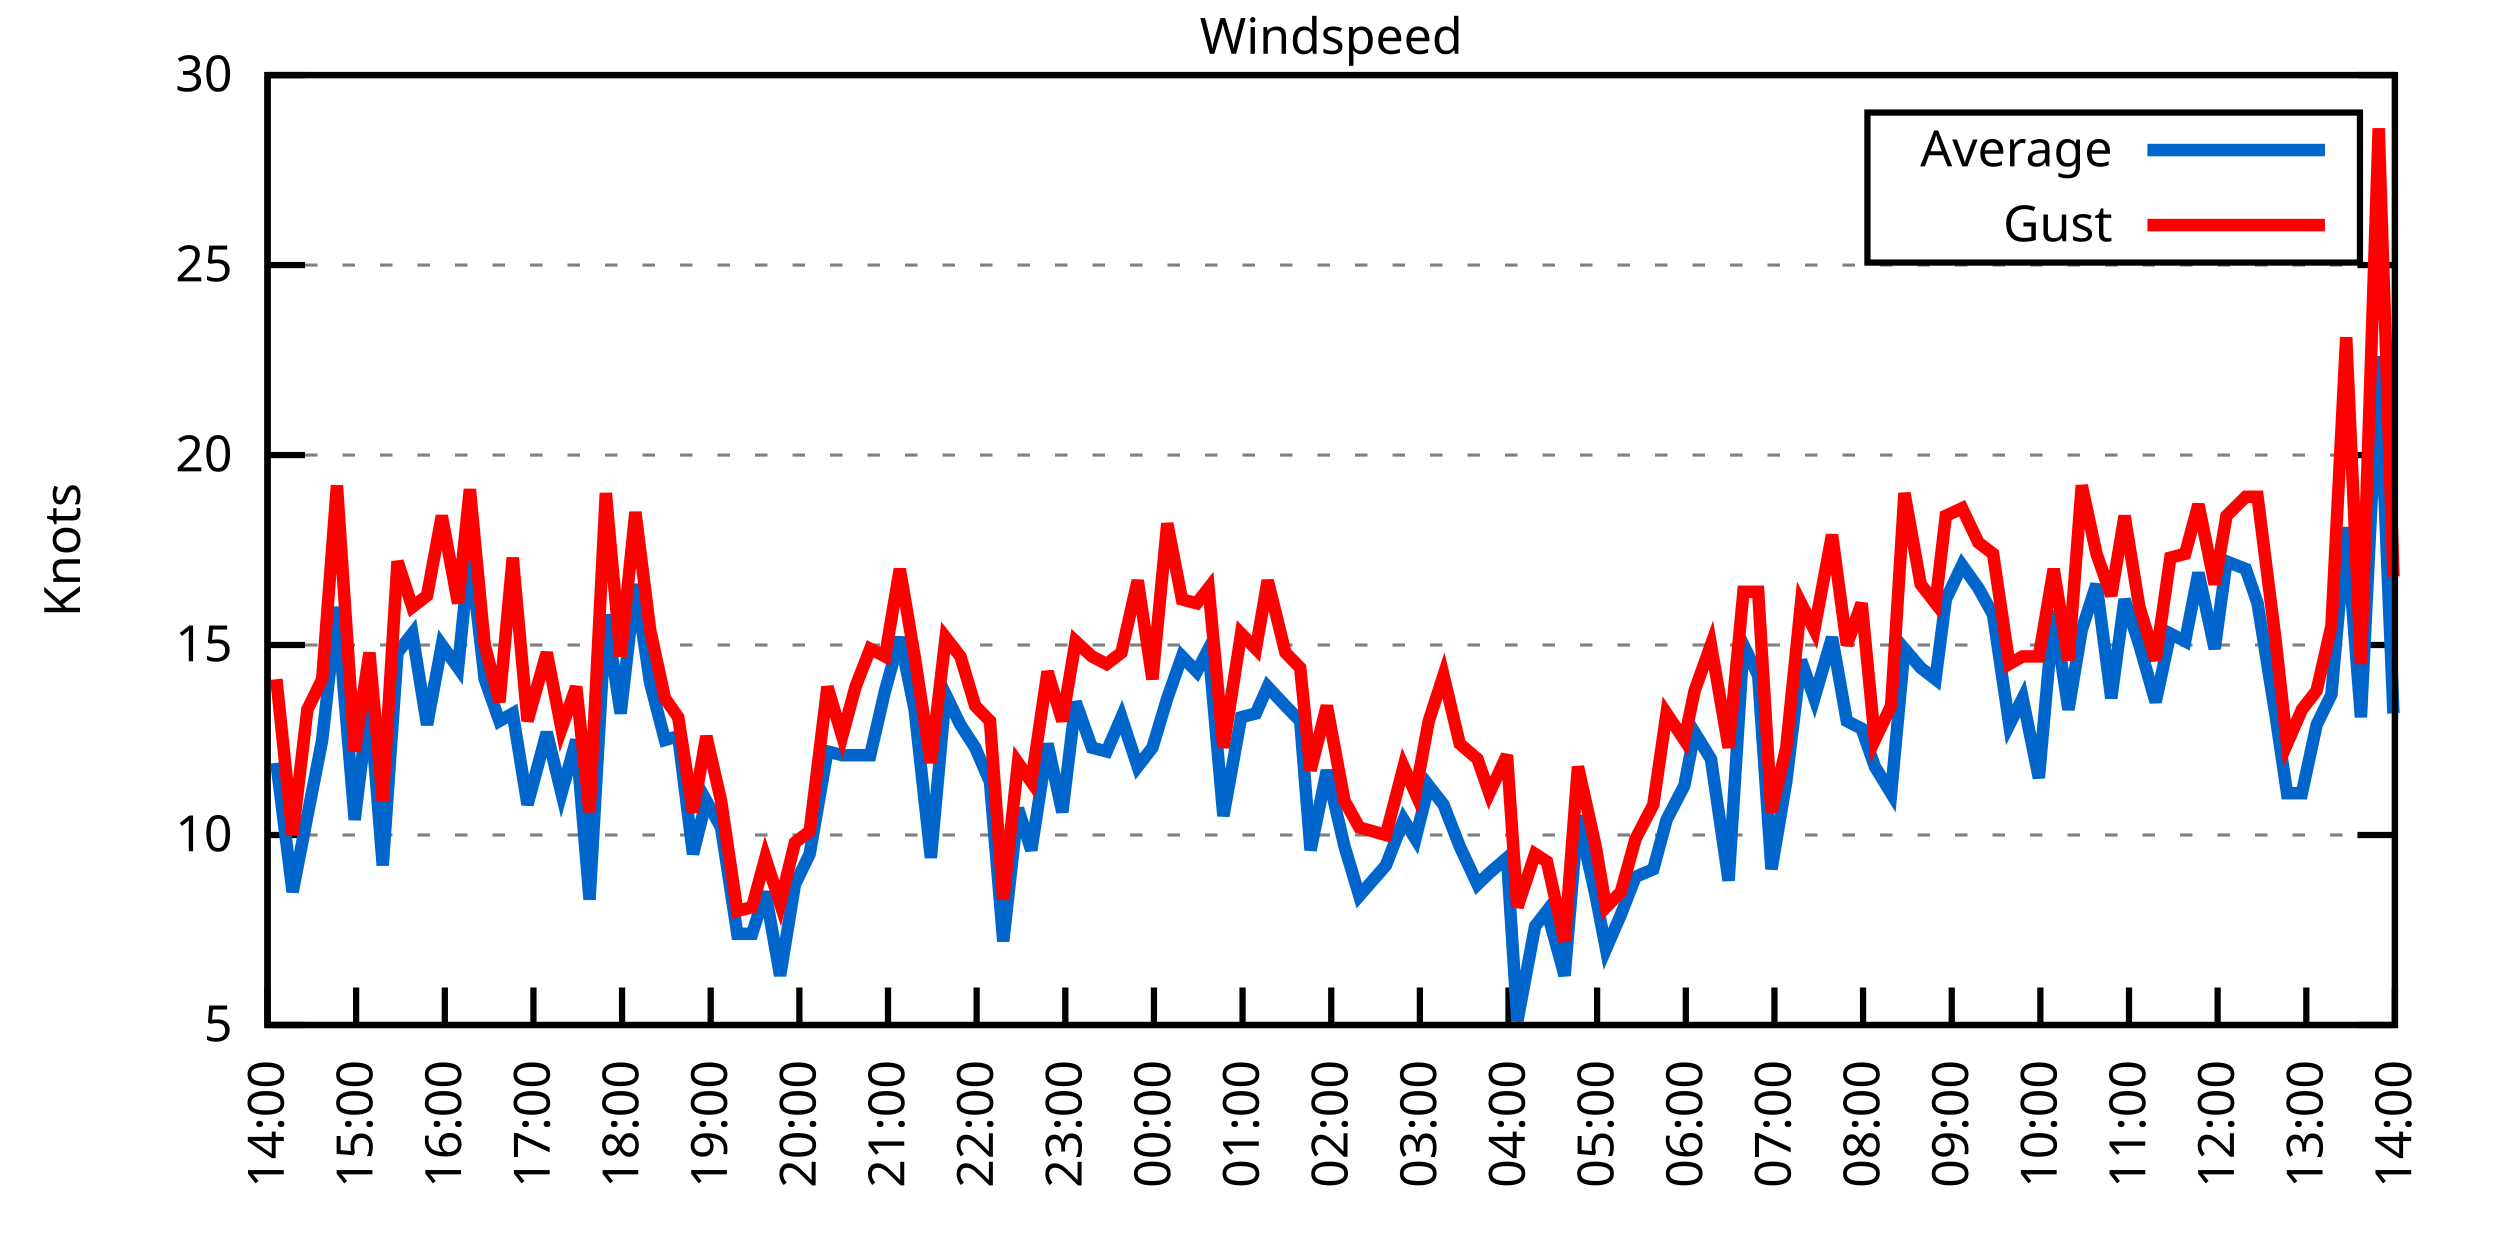
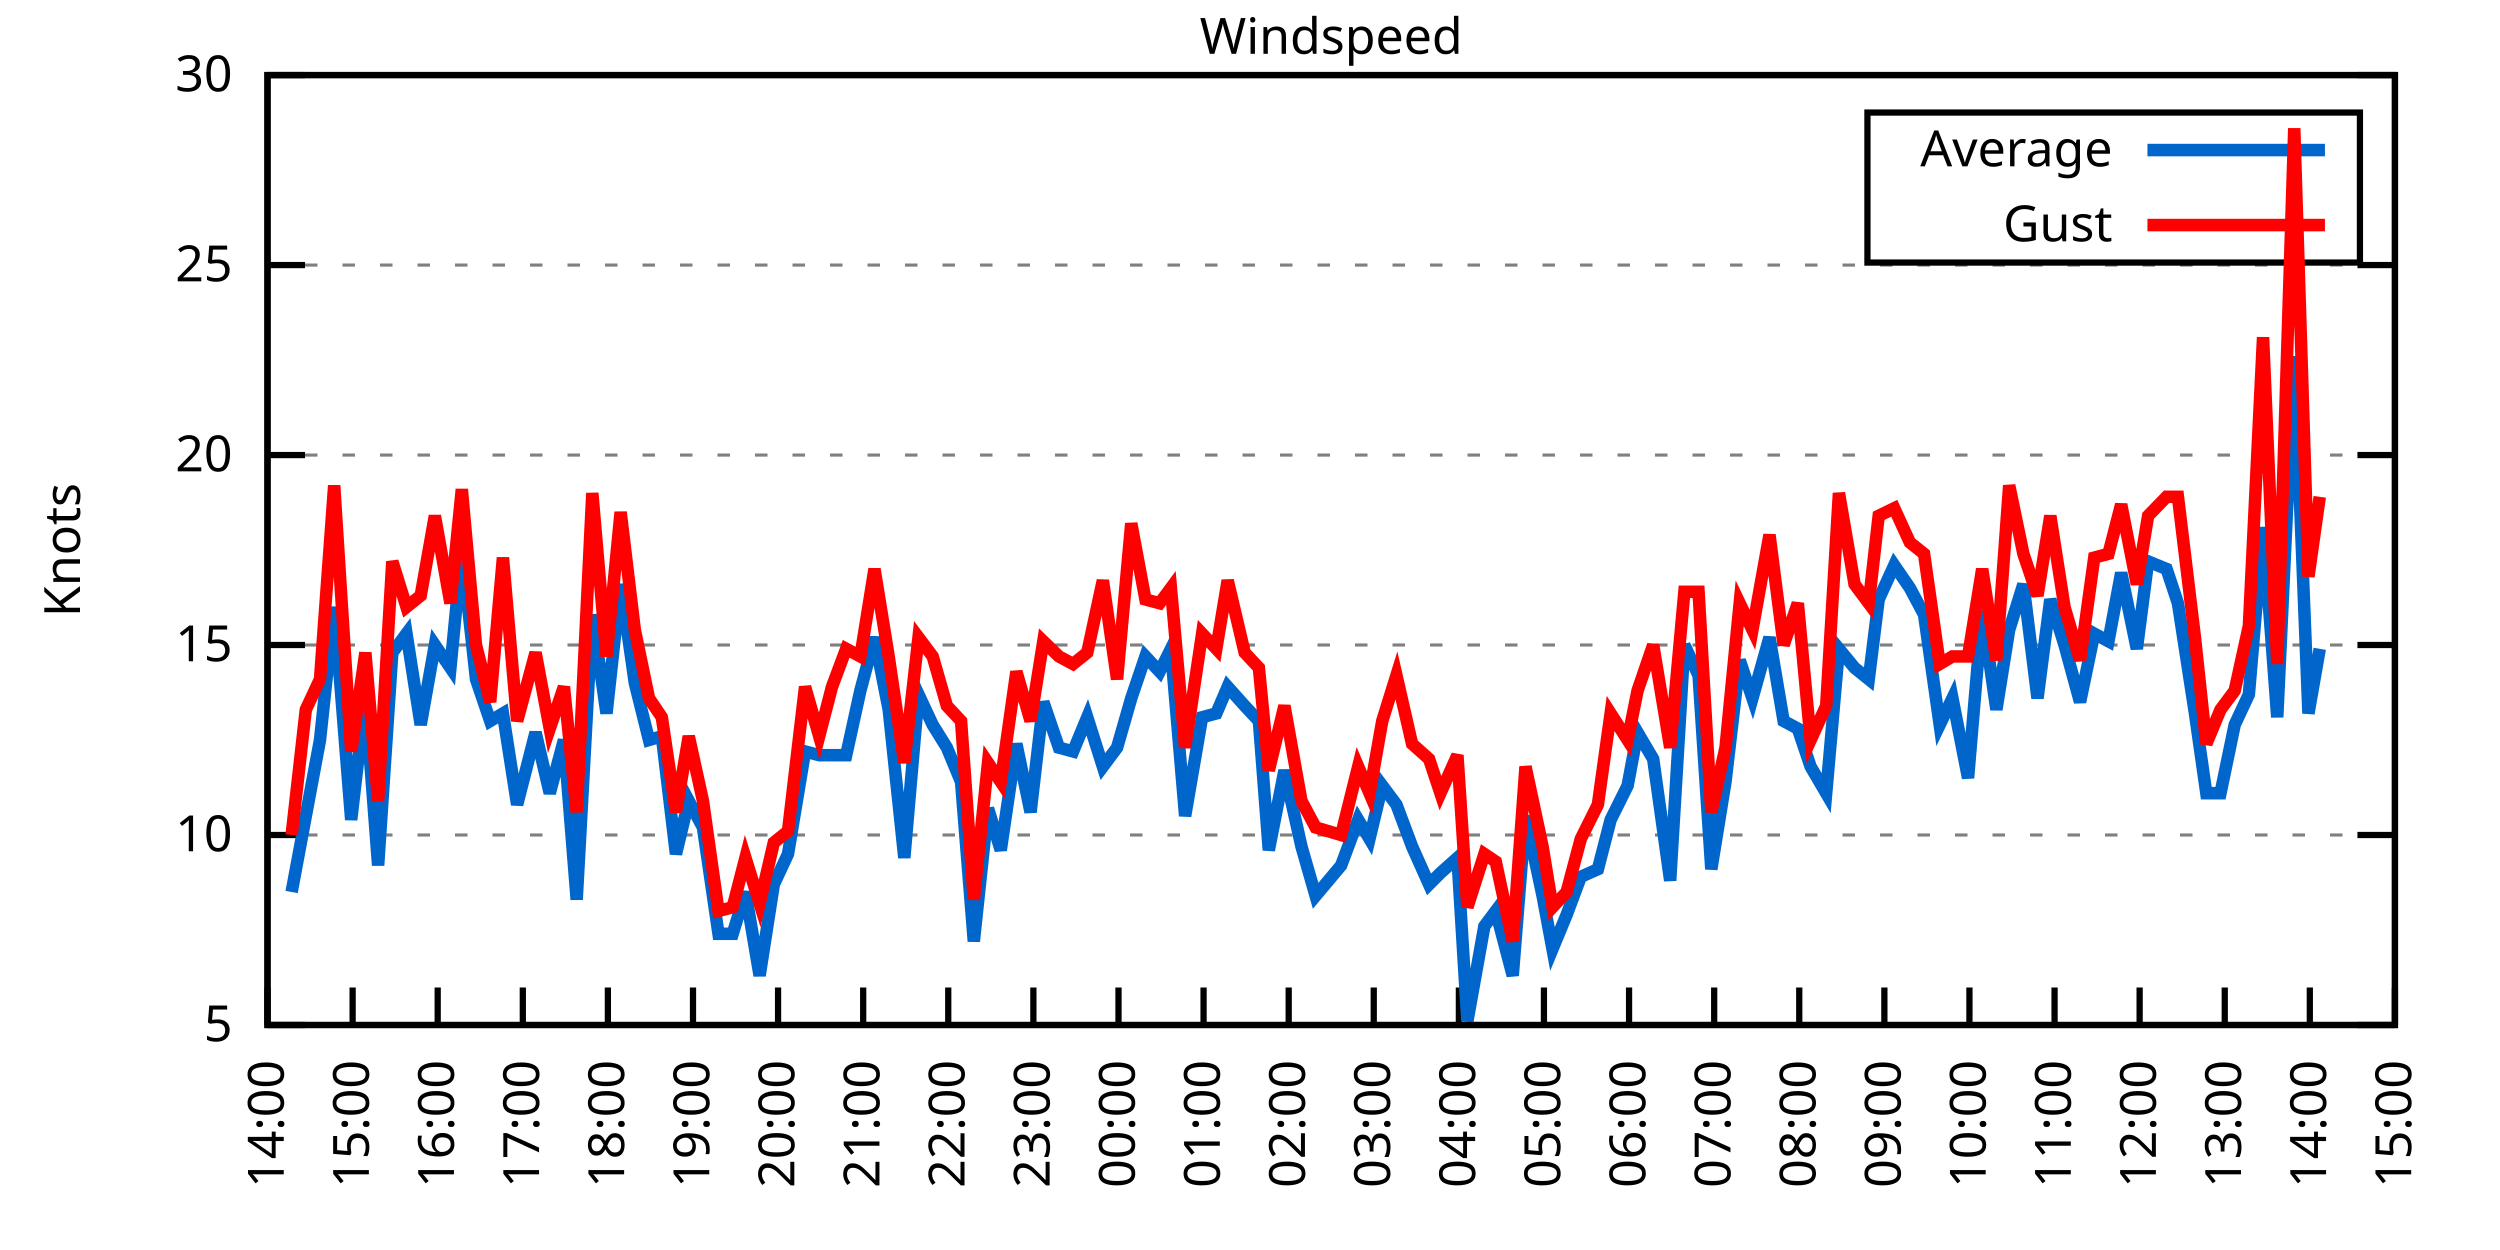
<svg xmlns="http://www.w3.org/2000/svg" xmlns:xlink="http://www.w3.org/1999/xlink" width="400" height="200" viewBox="0 0 400 200">
  <g id="gnuplot_canvas">
    <rect x="0" y="0" width="400" height="200" fill="none" />
    <defs>
      <circle id="gpDot" r="0.5" stroke-width="0.5" stroke="currentColor" />
      <path id="gpPt0" stroke-width="0.333" stroke="currentColor" d="M-1,0 h2 M0,-1 v2" />
      <path id="gpPt1" stroke-width="0.333" stroke="currentColor" d="M-1,-1 L1,1 M1,-1 L-1,1" />
      <path id="gpPt2" stroke-width="0.333" stroke="currentColor" d="M-1,0 L1,0 M0,-1 L0,1 M-1,-1 L1,1 M-1,1 L1,-1" />
      <rect id="gpPt3" stroke-width="0.333" stroke="currentColor" x="-1" y="-1" width="2" height="2" />
      <rect id="gpPt4" stroke-width="0.333" stroke="currentColor" fill="currentColor" x="-1" y="-1" width="2" height="2" />
      <circle id="gpPt5" stroke-width="0.333" stroke="currentColor" cx="0" cy="0" r="1" />
      <use xlink:href="#gpPt5" id="gpPt6" fill="currentColor" stroke="none" />
      <path id="gpPt7" stroke-width="0.333" stroke="currentColor" d="M0,-1.33 L-1.33,0.67 L1.33,0.67 z" />
      <use xlink:href="#gpPt7" id="gpPt8" fill="currentColor" stroke="none" />
      <use xlink:href="#gpPt7" id="gpPt9" stroke="currentColor" transform="rotate(180)" />
      <use xlink:href="#gpPt9" id="gpPt10" fill="currentColor" stroke="none" />
      <use xlink:href="#gpPt3" id="gpPt11" stroke="currentColor" transform="rotate(45)" />
      <use xlink:href="#gpPt11" id="gpPt12" fill="currentColor" stroke="none" />
      <path id="gpPt13" stroke-width="0.333" stroke="currentColor" d="M0,1.330 L1.265,0.411 L0.782,-1.067 L-0.782,-1.076 L-1.265,0.411 z" />
      <use xlink:href="#gpPt13" id="gpPt14" fill="currentColor" stroke="none" />
      <filter id="textbox" filterUnits="objectBoundingBox" x="0" y="0" height="1" width="1">
        <feFlood flood-color="white" flood-opacity="1" result="bgnd" />
        <feComposite in="SourceGraphic" in2="bgnd" operator="atop" />
      </filter>
      <filter id="greybox" filterUnits="objectBoundingBox" x="0" y="0" height="1" width="1">
        <feFlood flood-color="lightgrey" flood-opacity="1" result="grey" />
        <feComposite in="SourceGraphic" in2="grey" operator="atop" />
      </filter>
    </defs>
    <g fill="none" color="white" stroke="currentColor" stroke-width="1.00" stroke-linecap="butt" stroke-linejoin="miter">
</g>
    <g fill="none" color="black" stroke="currentColor" stroke-width="1.00" stroke-linecap="butt" stroke-linejoin="miter">
      <g stroke="none" shape-rendering="crispEdges">
        <polygon fill="rgb(255, 255, 255)" points="42.80,164.00 383.18,164.00 383.18,12.02 42.80,12.02 " />
      </g>
    </g>
    <g fill="none" color="black" stroke="currentColor" stroke-width="1.00" stroke-linecap="butt" stroke-linejoin="miter">
</g>
    <g fill="none" color="black" stroke="black" stroke-width="0.50" stroke-linecap="butt" stroke-linejoin="miter">
</g>
    <g fill="none" color="gray" stroke="currentColor" stroke-width="0.50" stroke-linecap="butt" stroke-linejoin="miter">
      <path stroke="gray" stroke-dasharray="2,4" class="gridline" d="M42.80,164.00 L383.19,164.00  " />
    </g>
    <g fill="none" color="gray" stroke="gray" stroke-width="1.00" stroke-linecap="butt" stroke-linejoin="miter">
</g>
    <g fill="none" color="black" stroke="currentColor" stroke-width="1.00" stroke-linecap="butt" stroke-linejoin="miter">
      <path stroke="black" d="M42.80,164.00 L48.80,164.00 M383.19,164.00 L377.19,164.00  " />
      <g transform="translate(37.20,166.60)" stroke="none" fill="black" font-family="Sans" font-size="8.00" text-anchor="end">
        <text>
          <tspan font-family="Sans"> 5</tspan>
        </text>
      </g>
    </g>
    <g fill="none" color="black" stroke="currentColor" stroke-width="1.00" stroke-linecap="butt" stroke-linejoin="miter">
</g>
    <g fill="none" color="black" stroke="black" stroke-width="0.50" stroke-linecap="butt" stroke-linejoin="miter">
</g>
    <g fill="none" color="gray" stroke="currentColor" stroke-width="0.50" stroke-linecap="butt" stroke-linejoin="miter">
      <path stroke="gray" stroke-dasharray="2,4" class="gridline" d="M42.80,133.60 L383.19,133.60  " />
    </g>
    <g fill="none" color="gray" stroke="gray" stroke-width="1.00" stroke-linecap="butt" stroke-linejoin="miter">
</g>
    <g fill="none" color="black" stroke="currentColor" stroke-width="1.00" stroke-linecap="butt" stroke-linejoin="miter">
      <path stroke="black" d="M42.80,133.60 L48.80,133.60 M383.19,133.60 L377.19,133.60  " />
      <g transform="translate(37.20,136.20)" stroke="none" fill="black" font-family="Sans" font-size="8.00" text-anchor="end">
        <text>
          <tspan font-family="Sans"> 10</tspan>
        </text>
      </g>
    </g>
    <g fill="none" color="black" stroke="currentColor" stroke-width="1.00" stroke-linecap="butt" stroke-linejoin="miter">
</g>
    <g fill="none" color="black" stroke="black" stroke-width="0.50" stroke-linecap="butt" stroke-linejoin="miter">
</g>
    <g fill="none" color="gray" stroke="currentColor" stroke-width="0.50" stroke-linecap="butt" stroke-linejoin="miter">
      <path stroke="gray" stroke-dasharray="2,4" class="gridline" d="M42.80,103.20 L383.19,103.20  " />
    </g>
    <g fill="none" color="gray" stroke="gray" stroke-width="1.00" stroke-linecap="butt" stroke-linejoin="miter">
</g>
    <g fill="none" color="black" stroke="currentColor" stroke-width="1.00" stroke-linecap="butt" stroke-linejoin="miter">
      <path stroke="black" d="M42.80,103.20 L48.80,103.20 M383.19,103.20 L377.19,103.20  " />
      <g transform="translate(37.20,105.80)" stroke="none" fill="black" font-family="Sans" font-size="8.00" text-anchor="end">
        <text>
          <tspan font-family="Sans"> 15</tspan>
        </text>
      </g>
    </g>
    <g fill="none" color="black" stroke="currentColor" stroke-width="1.00" stroke-linecap="butt" stroke-linejoin="miter">
</g>
    <g fill="none" color="black" stroke="black" stroke-width="0.50" stroke-linecap="butt" stroke-linejoin="miter">
</g>
    <g fill="none" color="gray" stroke="currentColor" stroke-width="0.50" stroke-linecap="butt" stroke-linejoin="miter">
      <path stroke="gray" stroke-dasharray="2,4" class="gridline" d="M42.80,72.81 L383.19,72.81  " />
    </g>
    <g fill="none" color="gray" stroke="gray" stroke-width="1.00" stroke-linecap="butt" stroke-linejoin="miter">
</g>
    <g fill="none" color="black" stroke="currentColor" stroke-width="1.00" stroke-linecap="butt" stroke-linejoin="miter">
      <path stroke="black" d="M42.80,72.81 L48.80,72.81 M383.19,72.81 L377.19,72.81  " />
      <g transform="translate(37.20,75.41)" stroke="none" fill="black" font-family="Sans" font-size="8.00" text-anchor="end">
        <text>
          <tspan font-family="Sans"> 20</tspan>
        </text>
      </g>
    </g>
    <g fill="none" color="black" stroke="currentColor" stroke-width="1.00" stroke-linecap="butt" stroke-linejoin="miter">
</g>
    <g fill="none" color="black" stroke="black" stroke-width="0.50" stroke-linecap="butt" stroke-linejoin="miter">
</g>
    <g fill="none" color="gray" stroke="currentColor" stroke-width="0.50" stroke-linecap="butt" stroke-linejoin="miter">
      <path stroke="gray" stroke-dasharray="2,4" class="gridline" d="M42.80,42.41 L383.19,42.41  " />
    </g>
    <g fill="none" color="gray" stroke="gray" stroke-width="1.00" stroke-linecap="butt" stroke-linejoin="miter">
</g>
    <g fill="none" color="black" stroke="currentColor" stroke-width="1.00" stroke-linecap="butt" stroke-linejoin="miter">
      <path stroke="black" d="M42.80,42.41 L48.80,42.41 M383.19,42.41 L377.19,42.41  " />
      <g transform="translate(37.20,45.01)" stroke="none" fill="black" font-family="Sans" font-size="8.00" text-anchor="end">
        <text>
          <tspan font-family="Sans"> 25</tspan>
        </text>
      </g>
    </g>
    <g fill="none" color="black" stroke="currentColor" stroke-width="1.00" stroke-linecap="butt" stroke-linejoin="miter">
</g>
    <g fill="none" color="black" stroke="black" stroke-width="0.50" stroke-linecap="butt" stroke-linejoin="miter">
</g>
    <g fill="none" color="gray" stroke="currentColor" stroke-width="0.50" stroke-linecap="butt" stroke-linejoin="miter">
      <path stroke="gray" stroke-dasharray="2,4" class="gridline" d="M42.80,12.01 L383.19,12.01  " />
    </g>
    <g fill="none" color="gray" stroke="gray" stroke-width="1.00" stroke-linecap="butt" stroke-linejoin="miter">
</g>
    <g fill="none" color="black" stroke="currentColor" stroke-width="1.00" stroke-linecap="butt" stroke-linejoin="miter">
      <path stroke="black" d="M42.80,12.01 L48.80,12.01 M383.19,12.01 L377.19,12.01  " />
      <g transform="translate(37.20,14.61)" stroke="none" fill="black" font-family="Sans" font-size="8.00" text-anchor="end">
        <text>
          <tspan font-family="Sans"> 30</tspan>
        </text>
      </g>
    </g>
    <g fill="none" color="black" stroke="currentColor" stroke-width="1.00" stroke-linecap="butt" stroke-linejoin="miter">
      <path stroke="black" d="M42.80,164.00 L42.80,158.00  " />
      <g transform="translate(45.40,169.60) rotate(270.00)" stroke="none" fill="black" font-family="Sans" font-size="8.00" text-anchor="end">
        <text>
          <tspan font-family="Sans">14:00</tspan>
        </text>
      </g>
    </g>
    <g fill="none" color="black" stroke="currentColor" stroke-width="1.00" stroke-linecap="butt" stroke-linejoin="miter">
-       <path stroke="black" d="M56.98,164.00 L56.98,158.00  " />
-       <g transform="translate(59.58,169.60) rotate(270.00)" stroke="none" fill="black" font-family="Sans" font-size="8.00" text-anchor="end">
+       <path stroke="black" d="M56.42,164.00 L56.42,158.00  " />
+       <g transform="translate(59.02,169.60) rotate(270.00)" stroke="none" fill="black" font-family="Sans" font-size="8.00" text-anchor="end">
        <text>
          <tspan font-family="Sans">15:00</tspan>
        </text>
      </g>
    </g>
    <g fill="none" color="black" stroke="currentColor" stroke-width="1.00" stroke-linecap="butt" stroke-linejoin="miter">
-       <path stroke="black" d="M71.17,164.00 L71.17,158.00  " />
-       <g transform="translate(73.77,169.60) rotate(270.00)" stroke="none" fill="black" font-family="Sans" font-size="8.00" text-anchor="end">
+       <path stroke="black" d="M70.03,164.00 L70.03,158.00  " />
+       <g transform="translate(72.63,169.60) rotate(270.00)" stroke="none" fill="black" font-family="Sans" font-size="8.00" text-anchor="end">
        <text>
          <tspan font-family="Sans">16:00</tspan>
        </text>
      </g>
    </g>
    <g fill="none" color="black" stroke="currentColor" stroke-width="1.00" stroke-linecap="butt" stroke-linejoin="miter">
-       <path stroke="black" d="M85.35,164.00 L85.35,158.00  " />
-       <g transform="translate(87.95,169.60) rotate(270.00)" stroke="none" fill="black" font-family="Sans" font-size="8.00" text-anchor="end">
+       <path stroke="black" d="M83.65,164.00 L83.65,158.00  " />
+       <g transform="translate(86.25,169.60) rotate(270.00)" stroke="none" fill="black" font-family="Sans" font-size="8.00" text-anchor="end">
        <text>
          <tspan font-family="Sans">17:00</tspan>
        </text>
      </g>
    </g>
    <g fill="none" color="black" stroke="currentColor" stroke-width="1.00" stroke-linecap="butt" stroke-linejoin="miter">
-       <path stroke="black" d="M99.53,164.00 L99.53,158.00  " />
-       <g transform="translate(102.13,169.60) rotate(270.00)" stroke="none" fill="black" font-family="Sans" font-size="8.00" text-anchor="end">
+       <path stroke="black" d="M97.26,164.00 L97.26,158.00  " />
+       <g transform="translate(99.86,169.60) rotate(270.00)" stroke="none" fill="black" font-family="Sans" font-size="8.00" text-anchor="end">
        <text>
          <tspan font-family="Sans">18:00</tspan>
        </text>
      </g>
    </g>
    <g fill="none" color="black" stroke="currentColor" stroke-width="1.00" stroke-linecap="butt" stroke-linejoin="miter">
-       <path stroke="black" d="M113.71,164.00 L113.71,158.00  " />
-       <g transform="translate(116.31,169.60) rotate(270.00)" stroke="none" fill="black" font-family="Sans" font-size="8.00" text-anchor="end">
+       <path stroke="black" d="M110.88,164.00 L110.88,158.00  " />
+       <g transform="translate(113.48,169.60) rotate(270.00)" stroke="none" fill="black" font-family="Sans" font-size="8.00" text-anchor="end">
        <text>
          <tspan font-family="Sans">19:00</tspan>
        </text>
      </g>
    </g>
    <g fill="none" color="black" stroke="currentColor" stroke-width="1.00" stroke-linecap="butt" stroke-linejoin="miter">
-       <path stroke="black" d="M127.90,164.00 L127.90,158.00  " />
-       <g transform="translate(130.50,169.60) rotate(270.00)" stroke="none" fill="black" font-family="Sans" font-size="8.00" text-anchor="end">
+       <path stroke="black" d="M124.49,164.00 L124.49,158.00  " />
+       <g transform="translate(127.09,169.60) rotate(270.00)" stroke="none" fill="black" font-family="Sans" font-size="8.00" text-anchor="end">
        <text>
          <tspan font-family="Sans">20:00</tspan>
        </text>
      </g>
    </g>
    <g fill="none" color="black" stroke="currentColor" stroke-width="1.00" stroke-linecap="butt" stroke-linejoin="miter">
-       <path stroke="black" d="M142.08,164.00 L142.08,158.00  " />
-       <g transform="translate(144.68,169.60) rotate(270.00)" stroke="none" fill="black" font-family="Sans" font-size="8.00" text-anchor="end">
+       <path stroke="black" d="M138.11,164.00 L138.11,158.00  " />
+       <g transform="translate(140.71,169.60) rotate(270.00)" stroke="none" fill="black" font-family="Sans" font-size="8.00" text-anchor="end">
        <text>
          <tspan font-family="Sans">21:00</tspan>
        </text>
      </g>
    </g>
    <g fill="none" color="black" stroke="currentColor" stroke-width="1.00" stroke-linecap="butt" stroke-linejoin="miter">
-       <path stroke="black" d="M156.26,164.00 L156.26,158.00  " />
-       <g transform="translate(158.86,169.60) rotate(270.00)" stroke="none" fill="black" font-family="Sans" font-size="8.00" text-anchor="end">
+       <path stroke="black" d="M151.72,164.00 L151.72,158.00  " />
+       <g transform="translate(154.32,169.60) rotate(270.00)" stroke="none" fill="black" font-family="Sans" font-size="8.00" text-anchor="end">
        <text>
          <tspan font-family="Sans">22:00</tspan>
        </text>
      </g>
    </g>
    <g fill="none" color="black" stroke="currentColor" stroke-width="1.00" stroke-linecap="butt" stroke-linejoin="miter">
-       <path stroke="black" d="M170.45,164.00 L170.45,158.00  " />
-       <g transform="translate(173.05,169.60) rotate(270.00)" stroke="none" fill="black" font-family="Sans" font-size="8.00" text-anchor="end">
+       <path stroke="black" d="M165.34,164.00 L165.34,158.00  " />
+       <g transform="translate(167.94,169.60) rotate(270.00)" stroke="none" fill="black" font-family="Sans" font-size="8.00" text-anchor="end">
        <text>
          <tspan font-family="Sans">23:00</tspan>
        </text>
      </g>
    </g>
    <g fill="none" color="black" stroke="currentColor" stroke-width="1.00" stroke-linecap="butt" stroke-linejoin="miter">
-       <path stroke="black" d="M184.63,164.00 L184.63,158.00  " />
-       <g transform="translate(187.23,169.60) rotate(270.00)" stroke="none" fill="black" font-family="Sans" font-size="8.00" text-anchor="end">
+       <path stroke="black" d="M178.96,164.00 L178.96,158.00  " />
+       <g transform="translate(181.56,169.60) rotate(270.00)" stroke="none" fill="black" font-family="Sans" font-size="8.00" text-anchor="end">
        <text>
          <tspan font-family="Sans">00:00</tspan>
        </text>
      </g>
    </g>
    <g fill="none" color="black" stroke="currentColor" stroke-width="1.00" stroke-linecap="butt" stroke-linejoin="miter">
-       <path stroke="black" d="M198.81,164.00 L198.81,158.00  " />
-       <g transform="translate(201.41,169.60) rotate(270.00)" stroke="none" fill="black" font-family="Sans" font-size="8.00" text-anchor="end">
+       <path stroke="black" d="M192.57,164.00 L192.57,158.00  " />
+       <g transform="translate(195.17,169.60) rotate(270.00)" stroke="none" fill="black" font-family="Sans" font-size="8.00" text-anchor="end">
        <text>
          <tspan font-family="Sans">01:00</tspan>
        </text>
      </g>
    </g>
    <g fill="none" color="black" stroke="currentColor" stroke-width="1.00" stroke-linecap="butt" stroke-linejoin="miter">
-       <path stroke="black" d="M213.00,164.00 L213.00,158.00  " />
-       <g transform="translate(215.60,169.60) rotate(270.00)" stroke="none" fill="black" font-family="Sans" font-size="8.00" text-anchor="end">
+       <path stroke="black" d="M206.19,164.00 L206.19,158.00  " />
+       <g transform="translate(208.79,169.60) rotate(270.00)" stroke="none" fill="black" font-family="Sans" font-size="8.00" text-anchor="end">
        <text>
          <tspan font-family="Sans">02:00</tspan>
        </text>
      </g>
    </g>
    <g fill="none" color="black" stroke="currentColor" stroke-width="1.00" stroke-linecap="butt" stroke-linejoin="miter">
-       <path stroke="black" d="M227.18,164.00 L227.18,158.00  " />
-       <g transform="translate(229.78,169.60) rotate(270.00)" stroke="none" fill="black" font-family="Sans" font-size="8.00" text-anchor="end">
+       <path stroke="black" d="M219.80,164.00 L219.80,158.00  " />
+       <g transform="translate(222.40,169.60) rotate(270.00)" stroke="none" fill="black" font-family="Sans" font-size="8.00" text-anchor="end">
        <text>
          <tspan font-family="Sans">03:00</tspan>
        </text>
      </g>
    </g>
    <g fill="none" color="black" stroke="currentColor" stroke-width="1.00" stroke-linecap="butt" stroke-linejoin="miter">
-       <path stroke="black" d="M241.36,164.00 L241.36,158.00  " />
-       <g transform="translate(243.96,169.60) rotate(270.00)" stroke="none" fill="black" font-family="Sans" font-size="8.00" text-anchor="end">
+       <path stroke="black" d="M233.42,164.00 L233.42,158.00  " />
+       <g transform="translate(236.02,169.60) rotate(270.00)" stroke="none" fill="black" font-family="Sans" font-size="8.00" text-anchor="end">
        <text>
          <tspan font-family="Sans">04:00</tspan>
        </text>
      </g>
    </g>
    <g fill="none" color="black" stroke="currentColor" stroke-width="1.00" stroke-linecap="butt" stroke-linejoin="miter">
-       <path stroke="black" d="M255.54,164.00 L255.54,158.00  " />
-       <g transform="translate(258.14,169.60) rotate(270.00)" stroke="none" fill="black" font-family="Sans" font-size="8.00" text-anchor="end">
+       <path stroke="black" d="M247.03,164.00 L247.03,158.00  " />
+       <g transform="translate(249.63,169.60) rotate(270.00)" stroke="none" fill="black" font-family="Sans" font-size="8.00" text-anchor="end">
        <text>
          <tspan font-family="Sans">05:00</tspan>
        </text>
      </g>
    </g>
    <g fill="none" color="black" stroke="currentColor" stroke-width="1.00" stroke-linecap="butt" stroke-linejoin="miter">
-       <path stroke="black" d="M269.73,164.00 L269.73,158.00  " />
-       <g transform="translate(272.33,169.60) rotate(270.00)" stroke="none" fill="black" font-family="Sans" font-size="8.00" text-anchor="end">
+       <path stroke="black" d="M260.65,164.00 L260.65,158.00  " />
+       <g transform="translate(263.25,169.60) rotate(270.00)" stroke="none" fill="black" font-family="Sans" font-size="8.00" text-anchor="end">
        <text>
          <tspan font-family="Sans">06:00</tspan>
        </text>
      </g>
    </g>
    <g fill="none" color="black" stroke="currentColor" stroke-width="1.00" stroke-linecap="butt" stroke-linejoin="miter">
-       <path stroke="black" d="M283.91,164.00 L283.91,158.00  " />
-       <g transform="translate(286.51,169.60) rotate(270.00)" stroke="none" fill="black" font-family="Sans" font-size="8.00" text-anchor="end">
+       <path stroke="black" d="M274.27,164.00 L274.27,158.00  " />
+       <g transform="translate(276.87,169.60) rotate(270.00)" stroke="none" fill="black" font-family="Sans" font-size="8.00" text-anchor="end">
        <text>
          <tspan font-family="Sans">07:00</tspan>
        </text>
      </g>
    </g>
    <g fill="none" color="black" stroke="currentColor" stroke-width="1.00" stroke-linecap="butt" stroke-linejoin="miter">
-       <path stroke="black" d="M298.09,164.00 L298.09,158.00  " />
-       <g transform="translate(300.69,169.60) rotate(270.00)" stroke="none" fill="black" font-family="Sans" font-size="8.00" text-anchor="end">
+       <path stroke="black" d="M287.88,164.00 L287.88,158.00  " />
+       <g transform="translate(290.48,169.60) rotate(270.00)" stroke="none" fill="black" font-family="Sans" font-size="8.00" text-anchor="end">
        <text>
          <tspan font-family="Sans">08:00</tspan>
        </text>
      </g>
    </g>
    <g fill="none" color="black" stroke="currentColor" stroke-width="1.00" stroke-linecap="butt" stroke-linejoin="miter">
-       <path stroke="black" d="M312.28,164.00 L312.28,158.00  " />
-       <g transform="translate(314.88,169.60) rotate(270.00)" stroke="none" fill="black" font-family="Sans" font-size="8.00" text-anchor="end">
+       <path stroke="black" d="M301.50,164.00 L301.50,158.00  " />
+       <g transform="translate(304.10,169.60) rotate(270.00)" stroke="none" fill="black" font-family="Sans" font-size="8.00" text-anchor="end">
        <text>
          <tspan font-family="Sans">09:00</tspan>
        </text>
      </g>
    </g>
    <g fill="none" color="black" stroke="currentColor" stroke-width="1.00" stroke-linecap="butt" stroke-linejoin="miter">
-       <path stroke="black" d="M326.46,164.00 L326.46,158.00  " />
-       <g transform="translate(329.06,169.60) rotate(270.00)" stroke="none" fill="black" font-family="Sans" font-size="8.00" text-anchor="end">
+       <path stroke="black" d="M315.11,164.00 L315.11,158.00  " />
+       <g transform="translate(317.71,169.60) rotate(270.00)" stroke="none" fill="black" font-family="Sans" font-size="8.00" text-anchor="end">
        <text>
          <tspan font-family="Sans">10:00</tspan>
        </text>
      </g>
    </g>
    <g fill="none" color="black" stroke="currentColor" stroke-width="1.00" stroke-linecap="butt" stroke-linejoin="miter">
-       <path stroke="black" d="M340.64,164.00 L340.64,158.00  " />
-       <g transform="translate(343.24,169.60) rotate(270.00)" stroke="none" fill="black" font-family="Sans" font-size="8.00" text-anchor="end">
+       <path stroke="black" d="M328.73,164.00 L328.73,158.00  " />
+       <g transform="translate(331.33,169.60) rotate(270.00)" stroke="none" fill="black" font-family="Sans" font-size="8.00" text-anchor="end">
        <text>
          <tspan font-family="Sans">11:00</tspan>
        </text>
      </g>
    </g>
    <g fill="none" color="black" stroke="currentColor" stroke-width="1.00" stroke-linecap="butt" stroke-linejoin="miter">
-       <path stroke="black" d="M354.82,164.00 L354.82,158.00  " />
-       <g transform="translate(357.42,169.60) rotate(270.00)" stroke="none" fill="black" font-family="Sans" font-size="8.00" text-anchor="end">
+       <path stroke="black" d="M342.34,164.00 L342.34,158.00  " />
+       <g transform="translate(344.94,169.60) rotate(270.00)" stroke="none" fill="black" font-family="Sans" font-size="8.00" text-anchor="end">
        <text>
          <tspan font-family="Sans">12:00</tspan>
        </text>
      </g>
    </g>
    <g fill="none" color="black" stroke="currentColor" stroke-width="1.00" stroke-linecap="butt" stroke-linejoin="miter">
-       <path stroke="black" d="M369.01,164.00 L369.01,158.00  " />
-       <g transform="translate(371.61,169.60) rotate(270.00)" stroke="none" fill="black" font-family="Sans" font-size="8.00" text-anchor="end">
+       <path stroke="black" d="M355.96,164.00 L355.96,158.00  " />
+       <g transform="translate(358.56,169.60) rotate(270.00)" stroke="none" fill="black" font-family="Sans" font-size="8.00" text-anchor="end">
        <text>
          <tspan font-family="Sans">13:00</tspan>
+         </text>
+       </g>
+     </g>
+     <g fill="none" color="black" stroke="currentColor" stroke-width="1.00" stroke-linecap="butt" stroke-linejoin="miter">
+       <path stroke="black" d="M369.57,164.00 L369.57,158.00  " />
+       <g transform="translate(372.17,169.60) rotate(270.00)" stroke="none" fill="black" font-family="Sans" font-size="8.00" text-anchor="end">
+         <text>
+           <tspan font-family="Sans">14:00</tspan>
        </text>
      </g>
    </g>
    <g fill="none" color="black" stroke="currentColor" stroke-width="1.00" stroke-linecap="butt" stroke-linejoin="miter">
      <path stroke="black" d="M383.19,164.00 L383.19,158.00  " />
      <g transform="translate(385.79,169.60) rotate(270.00)" stroke="none" fill="black" font-family="Sans" font-size="8.00" text-anchor="end">
        <text>
-           <tspan font-family="Sans">14:00</tspan>
+           <tspan font-family="Sans">15:00</tspan>
        </text>
      </g>
    </g>
    <g fill="none" color="black" stroke="currentColor" stroke-width="1.00" stroke-linecap="butt" stroke-linejoin="miter">
</g>
    <g fill="none" color="black" stroke="currentColor" stroke-width="1.00" stroke-linecap="butt" stroke-linejoin="miter">
      <path stroke="black" d="M42.80,12.01 L42.80,164.00 L383.19,164.00 L383.19,12.01 L42.80,12.01 Z  " />
    </g>
    <g fill="none" color="black" stroke="currentColor" stroke-width="1.00" stroke-linecap="butt" stroke-linejoin="miter">
</g>
    <g fill="none" color="black" stroke="currentColor" stroke-width="1.00" stroke-linecap="butt" stroke-linejoin="miter">
      <path stroke="black" d="M298.79,42.01 L298.79,18.01 L377.59,18.01 L377.59,42.01 L298.79,42.01 Z  " />
    </g>
    <g id="Windspeed_plot_1">
      <g fill="none" color="white" stroke="black" stroke-width="2.00" stroke-linecap="butt" stroke-linejoin="miter">
</g>
      <g fill="none" color="black" stroke="currentColor" stroke-width="2.00" stroke-linecap="butt" stroke-linejoin="miter">
        <g transform="translate(337.99,26.61)" stroke="none" fill="black" font-family="Sans" font-size="8.00" text-anchor="end">
          <text>
            <tspan font-family="Sans">Average</tspan>
          </text>
        </g>
      </g>
      <g fill="none" color="black" stroke="currentColor" stroke-width="2.00" stroke-linecap="butt" stroke-linejoin="miter">
-         <path stroke="rgb(  0, 102, 204)" d="M343.59,24.01 L371.99,24.01 M44.22,122.05 L46.82,142.72 L49.18,130.56 L51.55,118.40 L53.91,97.12 L56.75,131.17   L59.11,111.72 L61.24,138.47 L63.60,104.42 L65.97,101.38 L68.33,115.97 L70.69,103.20 L73.29,106.85 L75.18,88.00   L77.55,108.68 L79.91,115.36 L82.04,114.15 L84.40,128.74 L87.48,117.19 L89.84,126.91 L92.20,118.40 L94.33,143.94   L96.93,98.34 L99.30,114.15 L101.66,93.48 L104.02,109.28 L106.39,118.40 L108.51,117.80 L110.88,136.64 L113.01,128.13   L115.37,132.39 L117.97,149.41 L120.33,149.41 L122.46,142.72 L124.82,156.10 L127.19,141.51 L129.55,136.64 L132.39,120.23   L134.75,120.83 L136.88,120.83 L139.24,120.83 L141.61,110.50 L143.97,101.99 L146.34,113.54 L148.94,137.25 L151.30,111.11   L153.66,115.97 L156.03,119.62 L158.39,125.09 L160.52,150.62 L162.88,129.35 L165.01,136.03 L167.61,119.01 L169.97,129.95   L172.10,112.32 L174.70,119.62 L177.06,120.23 L179.43,114.76 L182.03,122.66 L184.39,119.62 L186.76,111.72 L189.12,105.03   L191.48,107.46 L193.38,103.81 L195.74,130.56 L198.58,114.76 L200.94,114.15 L202.83,109.89 L205.67,112.93 L208.03,115.36   L209.69,136.03 L212.29,123.27 L215.12,135.43 L217.49,143.33 L221.74,138.47 L224.58,131.17 L226.47,134.21 L228.60,125.70   L230.96,128.74 L233.56,135.43 L236.40,141.51 L238.29,139.68 L241.12,137.25 L242.78,163.39 L245.62,148.19 L247.51,145.76   L250.34,156.10 L252.47,130.56 L255.31,143.33 L256.96,151.84 L259.33,146.37 L261.69,140.29 L264.53,139.07 L266.65,131.17   L269.49,125.70 L271.14,117.19 L273.75,121.44 L276.58,140.90 L278.95,103.20 L281.31,108.07 L283.44,139.07 L285.80,125.09   L288.16,105.64 L290.29,111.72 L293.13,101.99 L295.49,115.36 L297.86,116.58 L299.98,122.66 L302.58,126.91 L304.71,103.81   L307.31,106.85 L309.68,108.68 L311.33,95.91 L313.93,90.44 L316.53,94.08 L318.89,98.34 L321.49,115.97 L323.62,111.72   L326.22,124.48 L328.59,97.73 L330.95,113.54 L333.08,100.77 L335.44,93.48 L337.80,111.72 L339.93,95.91 L342.30,103.20   L344.90,112.32 L347.26,101.38 L349.62,102.60 L351.75,91.65 L354.35,103.81 L356.24,89.83 L359.32,91.04 L361.21,96.52   L364.04,114.15 L365.93,126.91 L368.30,126.91 L370.66,115.97 L373.03,111.11 L375.39,84.36 L377.75,114.76 L380.59,57.00   L382.95,114.15  " />
+         <path stroke="rgb(  0, 102, 204)" d="M343.59,24.01 L371.99,24.01 M46.66,142.72 L48.93,130.56 L51.20,118.40 L53.47,97.12 L56.19,131.17 L58.46,111.72   L60.50,138.47 L62.77,104.42 L65.04,101.38 L67.31,115.97 L69.58,103.20 L72.07,106.85 L73.89,88.00 L76.16,108.68   L78.43,115.36 L80.47,114.15 L82.74,128.74 L85.69,117.19 L87.96,126.91 L90.23,118.40 L92.27,143.94 L94.77,98.34   L97.04,114.15 L99.30,93.48 L101.57,109.28 L103.84,118.40 L105.89,117.80 L108.15,136.64 L110.20,128.13 L112.47,132.39   L114.96,149.41 L117.23,149.41 L119.27,142.72 L121.54,156.10 L123.81,141.51 L126.08,136.64 L128.81,120.23 L131.07,120.83   L133.12,120.83 L135.39,120.83 L137.66,110.50 L139.92,101.99 L142.19,113.54 L144.69,137.25 L146.96,111.11 L149.23,115.97   L151.50,119.62 L153.77,125.09 L155.81,150.62 L158.08,129.35 L160.12,136.03 L162.62,119.01 L164.89,129.95 L166.93,112.32   L169.43,119.62 L171.69,120.23 L173.96,114.76 L176.46,122.66 L178.73,119.62 L181.00,111.72 L183.27,105.03 L185.54,107.46   L187.35,103.81 L189.62,130.56 L192.34,114.76 L194.61,114.15 L196.43,109.89 L199.15,112.93 L201.42,115.36 L203.01,136.03   L205.51,123.27 L208.23,135.43 L210.50,143.33 L214.58,138.47 L217.31,131.17 L219.12,134.21 L221.16,125.70 L223.43,128.74   L225.93,135.43 L228.65,141.51 L230.47,139.68 L233.19,137.25 L234.78,163.39 L237.50,148.19 L239.32,145.76 L242.04,156.10   L244.08,130.56 L246.81,143.33 L248.40,151.84 L250.66,146.37 L252.93,140.29 L255.66,139.07 L257.70,131.17 L260.42,125.70   L262.01,117.19 L264.51,121.44 L267.23,140.90 L269.50,103.20 L271.77,108.07 L273.81,139.07 L276.08,125.09 L278.35,105.64   L280.39,111.72 L283.12,101.99 L285.38,115.36 L287.65,116.58 L289.70,122.66 L292.19,126.91 L294.23,103.81 L296.73,106.85   L299.00,108.68 L300.59,95.91 L303.08,90.44 L305.58,94.08 L307.85,98.34 L310.35,115.97 L312.39,111.72 L314.89,124.48   L317.15,97.73 L319.42,113.54 L321.47,100.77 L323.74,93.48 L326.00,111.72 L328.05,95.91 L330.32,103.20 L332.81,112.32   L335.08,101.38 L337.35,102.60 L339.39,91.65 L341.89,103.81 L343.70,89.83 L346.65,91.04 L348.47,96.52 L351.19,114.15   L353.01,126.91 L355.28,126.91 L357.55,115.97 L359.82,111.11 L362.09,84.36 L364.36,114.76 L367.08,57.00 L369.35,114.15   L371.16,103.81  " />
      </g>
    </g>
    <g id="Windspeed_plot_2">
      <g fill="none" color="black" stroke="currentColor" stroke-width="2.00" stroke-linecap="butt" stroke-linejoin="miter">
        <g transform="translate(337.99,38.61)" stroke="none" fill="black" font-family="Sans" font-size="8.00" text-anchor="end">
          <text>
            <tspan font-family="Sans">Gust</tspan>
          </text>
        </g>
      </g>
      <g fill="none" color="black" stroke="currentColor" stroke-width="2.00" stroke-linecap="butt" stroke-linejoin="miter">
-         <path stroke="rgb(255,   0,   0)" d="M343.59,36.01 L371.99,36.01 M44.22,108.68 L46.82,133.60 L49.18,113.54 L51.55,108.68 L53.91,77.67 L56.75,120.23   L59.11,104.42 L61.24,128.13 L63.60,89.83 L65.97,97.12 L68.33,95.30 L70.69,82.53 L73.29,96.52 L75.18,78.28   L77.55,103.20 L79.91,112.32 L82.04,89.22 L84.40,115.36 L87.48,104.42 L89.84,116.58 L92.20,109.89 L94.33,129.95   L96.93,78.89 L99.30,105.03 L101.66,81.93 L104.02,100.77 L106.39,111.72 L108.51,114.76 L110.88,129.95 L113.01,117.80   L115.37,128.13 L117.97,145.76 L120.33,145.15 L122.46,137.25 L124.82,144.55 L127.19,134.82 L129.55,132.99 L132.39,109.89   L134.75,117.80 L136.88,109.89 L139.24,103.81 L141.61,105.03 L143.97,91.04 L146.34,105.03 L148.94,122.05 L151.30,101.99   L153.66,105.03 L156.03,112.93 L158.39,115.36 L160.52,143.94 L162.88,122.05 L165.01,125.09 L167.61,107.46 L169.97,115.36   L172.10,102.60 L174.70,105.03 L177.06,106.24 L179.43,104.42 L182.03,92.87 L184.39,108.68 L186.76,83.75 L189.12,95.91   L191.48,96.52 L193.38,94.08 L195.74,119.62 L198.58,101.38 L200.94,103.81 L202.83,92.87 L205.67,104.42 L208.03,106.85   L209.69,123.27 L212.29,112.93 L215.12,128.13 L217.49,132.39 L221.74,133.60 L224.58,122.66 L226.47,126.91 L228.60,115.36   L230.96,108.07 L233.56,119.01 L236.40,121.44 L238.29,126.91 L241.12,120.83 L242.78,145.15 L245.62,136.64 L247.51,137.86   L250.34,150.62 L252.47,122.66 L255.31,135.43 L256.96,145.15 L259.33,142.72 L261.69,134.21 L264.53,128.74 L266.65,114.15   L269.49,118.40 L271.14,110.50 L273.75,103.20 L276.58,119.62 L278.95,94.69 L281.31,94.69 L283.44,129.95 L285.80,119.62   L288.16,96.52 L290.29,100.77 L293.13,85.57 L295.49,103.20 L297.86,96.52 L299.98,118.40 L302.58,112.93 L304.71,78.89   L307.31,93.48 L309.68,96.52 L311.33,82.53 L313.93,81.32 L316.53,86.79 L318.89,88.61 L321.49,106.24 L323.62,105.03   L326.22,105.03 L328.59,91.04 L330.95,105.64 L333.08,77.67 L335.44,88.61 L337.80,95.30 L339.93,82.53 L342.30,97.12   L344.90,105.64 L347.26,89.22 L349.62,88.61 L351.75,80.71 L354.35,93.48 L356.24,82.53 L359.32,79.49 L361.21,79.49   L364.04,101.99 L365.93,119.01 L368.30,113.54 L370.66,110.50 L373.03,100.16 L375.39,53.96 L377.75,106.24 L380.59,20.52   L382.95,92.26  " />
+         <path stroke="rgb(255,   0,   0)" d="M343.59,36.01 L371.99,36.01 M46.66,133.60 L48.93,113.54 L51.20,108.68 L53.47,77.67 L56.19,120.23 L58.46,104.42   L60.50,128.13 L62.77,89.83 L65.04,97.12 L67.31,95.30 L69.58,82.53 L72.07,96.52 L73.89,78.28 L76.16,103.20   L78.43,112.32 L80.47,89.22 L82.74,115.36 L85.69,104.42 L87.96,116.58 L90.23,109.89 L92.27,129.95 L94.77,78.89   L97.04,105.03 L99.30,81.93 L101.57,100.77 L103.84,111.72 L105.89,114.76 L108.15,129.95 L110.20,117.80 L112.47,128.13   L114.96,145.76 L117.23,145.15 L119.27,137.25 L121.54,144.55 L123.81,134.82 L126.08,132.99 L128.81,109.89 L131.07,117.80   L133.12,109.89 L135.39,103.81 L137.66,105.03 L139.92,91.04 L142.19,105.03 L144.69,122.05 L146.96,101.99 L149.23,105.03   L151.50,112.93 L153.77,115.36 L155.81,143.94 L158.08,122.05 L160.12,125.09 L162.62,107.46 L164.89,115.36 L166.93,102.60   L169.43,105.03 L171.69,106.24 L173.96,104.42 L176.46,92.87 L178.73,108.68 L181.00,83.75 L183.27,95.91 L185.54,96.52   L187.35,94.08 L189.62,119.62 L192.34,101.38 L194.61,103.81 L196.43,92.87 L199.15,104.42 L201.42,106.85 L203.01,123.27   L205.51,112.93 L208.23,128.13 L210.50,132.39 L214.58,133.60 L217.31,122.66 L219.12,126.91 L221.16,115.36 L223.43,108.07   L225.93,119.01 L228.65,121.44 L230.47,126.91 L233.19,120.83 L234.78,145.15 L237.50,136.64 L239.32,137.86 L242.04,150.62   L244.08,122.66 L246.81,135.43 L248.40,145.15 L250.66,142.72 L252.93,134.21 L255.66,128.74 L257.70,114.15 L260.42,118.40   L262.01,110.50 L264.51,103.20 L267.23,119.62 L269.50,94.69 L271.77,94.69 L273.81,129.95 L276.08,119.62 L278.35,96.52   L280.39,100.77 L283.12,85.57 L285.38,103.20 L287.65,96.52 L289.70,118.40 L292.19,112.93 L294.23,78.89 L296.73,93.48   L299.00,96.52 L300.59,82.53 L303.08,81.32 L305.58,86.79 L307.85,88.61 L310.35,106.24 L312.39,105.03 L314.89,105.03   L317.15,91.04 L319.42,105.64 L321.47,77.67 L323.74,88.61 L326.00,95.30 L328.05,82.53 L330.32,97.12 L332.81,105.64   L335.08,89.22 L337.35,88.61 L339.39,80.71 L341.89,93.48 L343.70,82.53 L346.65,79.49 L348.47,79.49 L351.19,101.99   L353.01,119.01 L355.28,113.54 L357.55,110.50 L359.82,100.16 L362.09,53.96 L364.36,106.24 L367.08,20.52 L369.35,92.26   L371.16,79.49  " />
      </g>
    </g>
    <g fill="none" color="black" stroke="currentColor" stroke-width="2.00" stroke-linecap="butt" stroke-linejoin="miter">
</g>
    <g fill="none" color="black" stroke="black" stroke-width="1.00" stroke-linecap="butt" stroke-linejoin="miter">
</g>
    <g fill="none" color="black" stroke="currentColor" stroke-width="1.00" stroke-linecap="butt" stroke-linejoin="miter">
      <path stroke="black" d="M42.80,12.01 L42.80,164.00 L383.19,164.00 L383.19,12.01 L42.80,12.01 Z  " />
      <g transform="translate(12.80,88.01) rotate(270.00)" stroke="none" fill="black" font-family="Sans" font-size="8.00" text-anchor="middle">
        <text>
          <tspan font-family="Sans">Knots</tspan>
        </text>
      </g>
    </g>
    <g fill="none" color="black" stroke="currentColor" stroke-width="1.00" stroke-linecap="butt" stroke-linejoin="miter">
</g>
    <g fill="none" color="black" stroke="currentColor" stroke-width="1.00" stroke-linecap="butt" stroke-linejoin="miter">
      <g transform="translate(212.99,8.61)" stroke="none" fill="black" font-family="Sans" font-size="8.00" text-anchor="middle">
        <text>
          <tspan font-family="Sans">Windspeed</tspan>
        </text>
      </g>
    </g>
    <g fill="none" color="black" stroke="currentColor" stroke-width="1.00" stroke-linecap="butt" stroke-linejoin="miter">
</g>
  </g>
</svg>
